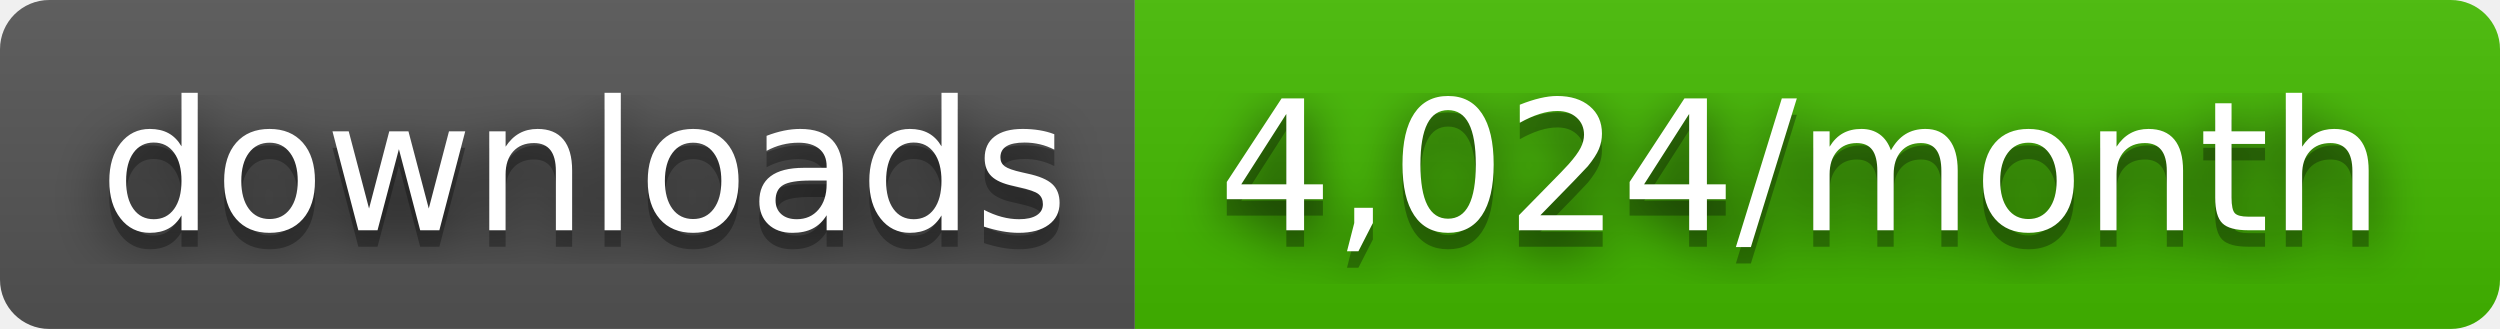
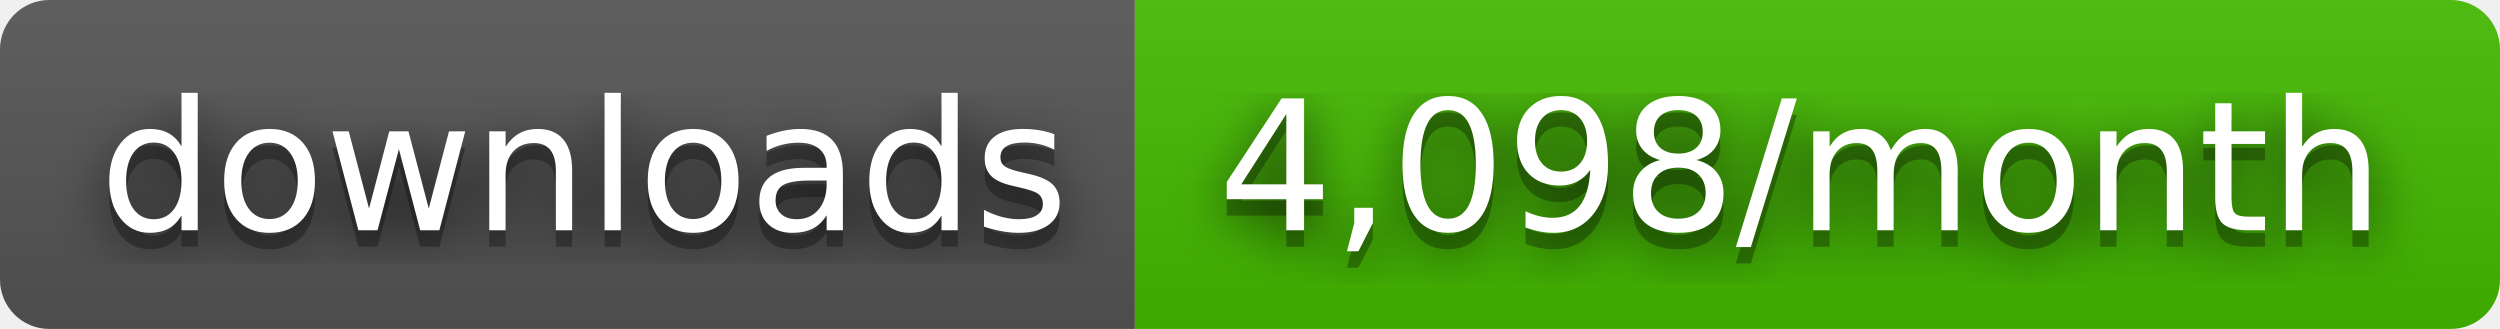
- <svg xmlns="http://www.w3.org/2000/svg" width="152" height="20" role="img" aria-label="downloads: 4,024/month">
+ <svg xmlns="http://www.w3.org/2000/svg" width="152" height="20" role="img" aria-label="downloads: 4,098/month">
  <filter id="blur">
    <feGaussianBlur stdDeviation="16" />
  </filter>
  <linearGradient id="s" x2="0" y2="100%">
    <stop offset="0" stop-color="#bbb" stop-opacity=".1" />
    <stop offset="1" stop-opacity=".1" />
  </linearGradient>
  <clipPath id="r">
    <rect width="152" height="20" rx="3" />
  </clipPath>
  <g clip-path="url(#r)">
    <rect width="69" height="20" fill="#555" />
    <rect x="69" width="83" height="20" fill="#4b0" />
    <rect width="152" height="20" fill="url(#s)" />
  </g>
  <g fill="#fff" text-anchor="middle" font-family="Verdana,Geneva,DejaVu Sans,sans-serif" text-rendering="geometricPrecision" font-size="110">
    <g transform="scale(.1)">
      <g aria-hidden="true" fill="#010101">
        <text x="355" y="150" fill-opacity=".8" filter="url(#blur)" textLength="590">downloads</text>
        <text x="355" y="150" fill-opacity=".3" textLength="590">downloads</text>
      </g>
      <text x="355" y="140" textLength="590">downloads</text>
    </g>
    <g transform="scale(.1)">
      <g aria-hidden="true" fill="#010101">
-         <text x="1095" y="150" fill-opacity=".8" filter="url(#blur)" textLength="730">4,024/month</text>
-         <text x="1095" y="150" fill-opacity=".3" textLength="730">4,024/month</text>
+         <text x="1095" y="150" fill-opacity=".8" filter="url(#blur)" textLength="730">4,098/month</text>
+         <text x="1095" y="150" fill-opacity=".3" textLength="730">4,098/month</text>
      </g>
-       <text x="1095" y="140" textLength="730">4,024/month</text>
+       <text x="1095" y="140" textLength="730">4,098/month</text>
    </g>
  </g>
</svg>
